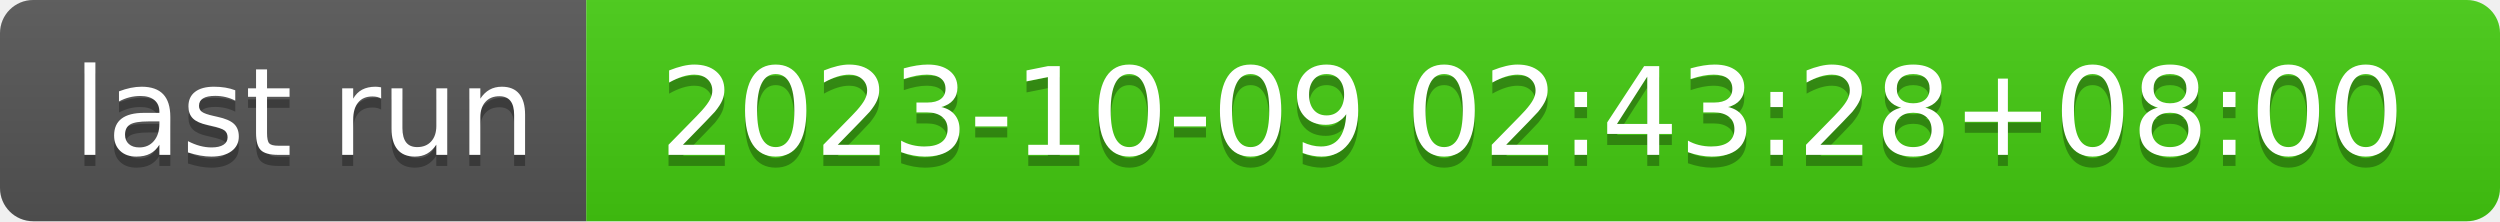
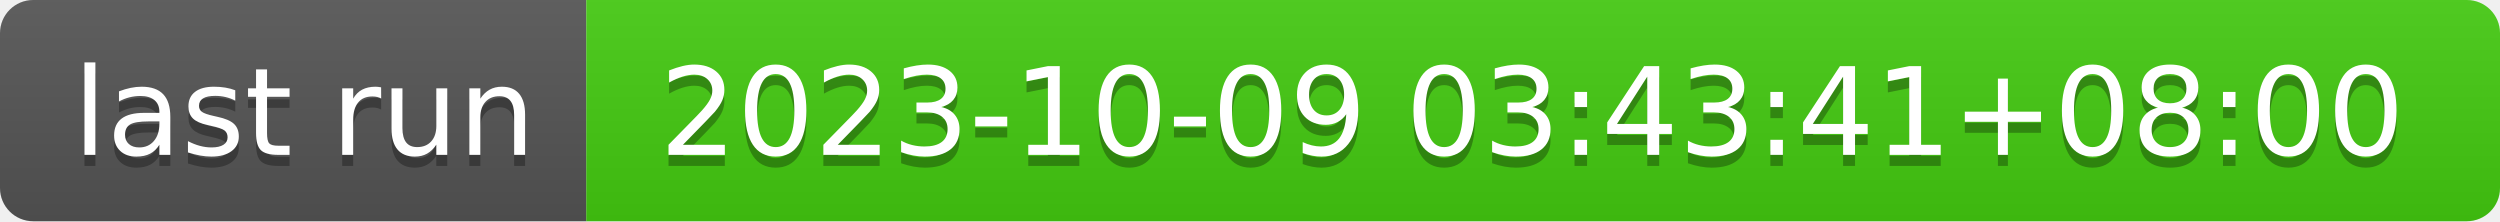
- <svg xmlns="http://www.w3.org/2000/svg" width="226" height="20" role="img" aria-label="last run: 2023-10-09 02:43:28+08:00">
+ <svg xmlns="http://www.w3.org/2000/svg" width="226" height="20" role="img" aria-label="last run: 2023-10-09 03:43:41+08:00">
  <linearGradient id="s" x2="0" y2="100%">
    <stop offset="0" stop-color="#bbb" stop-opacity=".1" />
    <stop offset="1" stop-opacity=".1" />
  </linearGradient>
  <clipPath id="r">
    <rect width="226" height="20" rx="3" fill="#fff" />
  </clipPath>
  <g clip-path="url(#r)">
    <rect width="53" height="20" fill="#555" />
    <rect x="53" width="173" height="20" fill="#4c1" />
    <rect width="226" height="20" fill="url(#s)" />
  </g>
  <g fill="#fff" text-anchor="middle" font-family="Verdana,Geneva,DejaVu Sans,sans-serif" text-rendering="geometricPrecision" font-size="110">
    <text aria-hidden="true" x="275" y="150" fill="#010101" fill-opacity=".3" transform="scale(.1)" textLength="430">last run</text>
    <text x="275" y="140" transform="scale(.1)" fill="#fff" textLength="430">last run</text>
-     <text aria-hidden="true" x="1385" y="150" fill="#010101" fill-opacity=".3" transform="scale(.1)" textLength="1630">2023-10-09 02:43:28+08:00</text>
-     <text x="1385" y="140" transform="scale(.1)" fill="#fff" textLength="1630">2023-10-09 02:43:28+08:00</text>
+     <text aria-hidden="true" x="1385" y="150" fill="#010101" fill-opacity=".3" transform="scale(.1)" textLength="1630">2023-10-09 03:43:41+08:00</text>
+     <text x="1385" y="140" transform="scale(.1)" fill="#fff" textLength="1630">2023-10-09 03:43:41+08:00</text>
  </g>
</svg>
